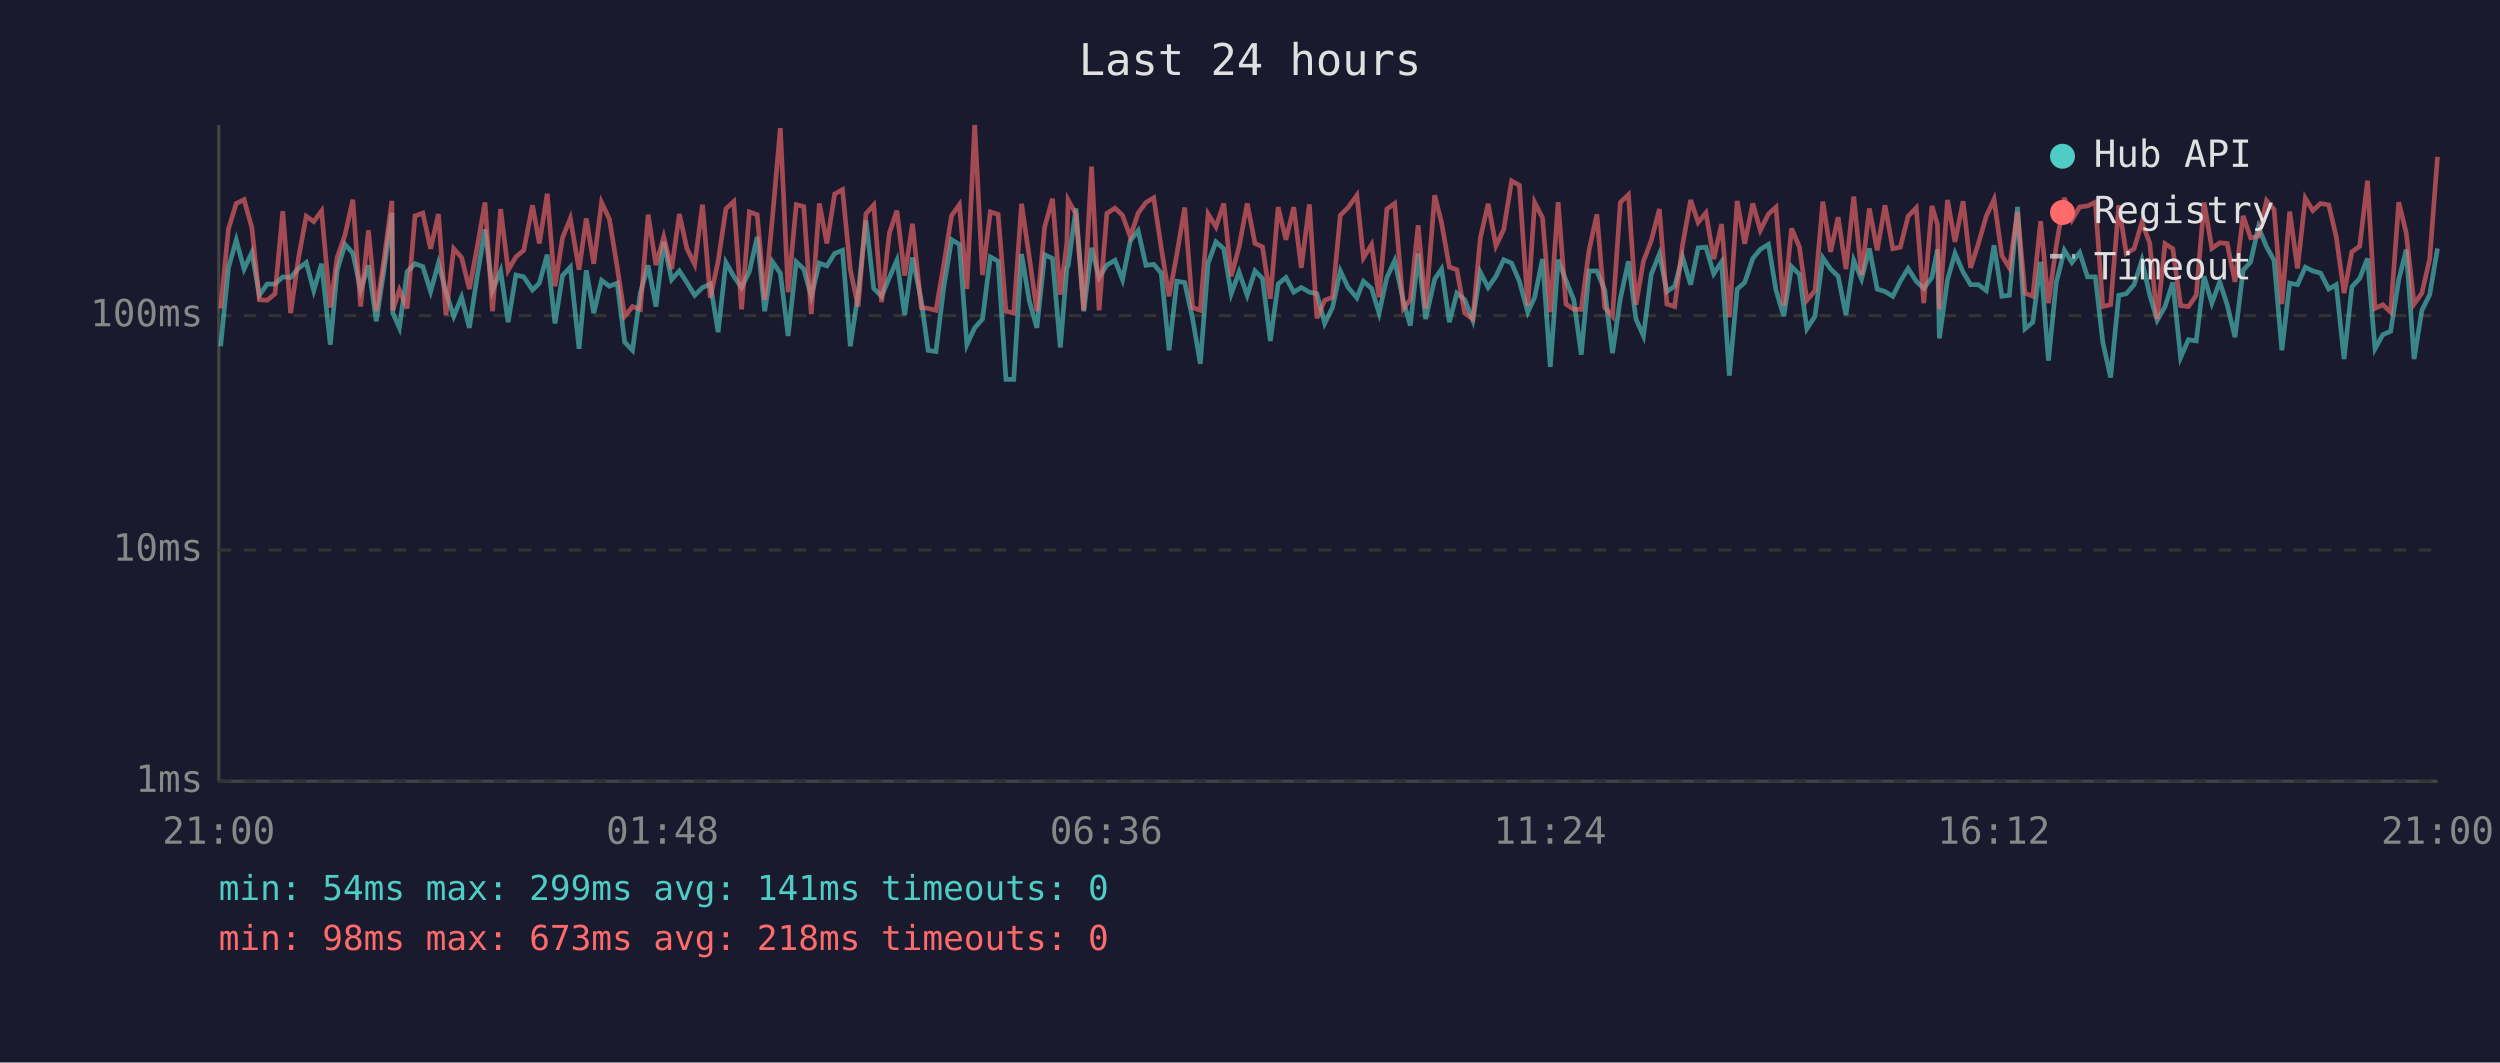
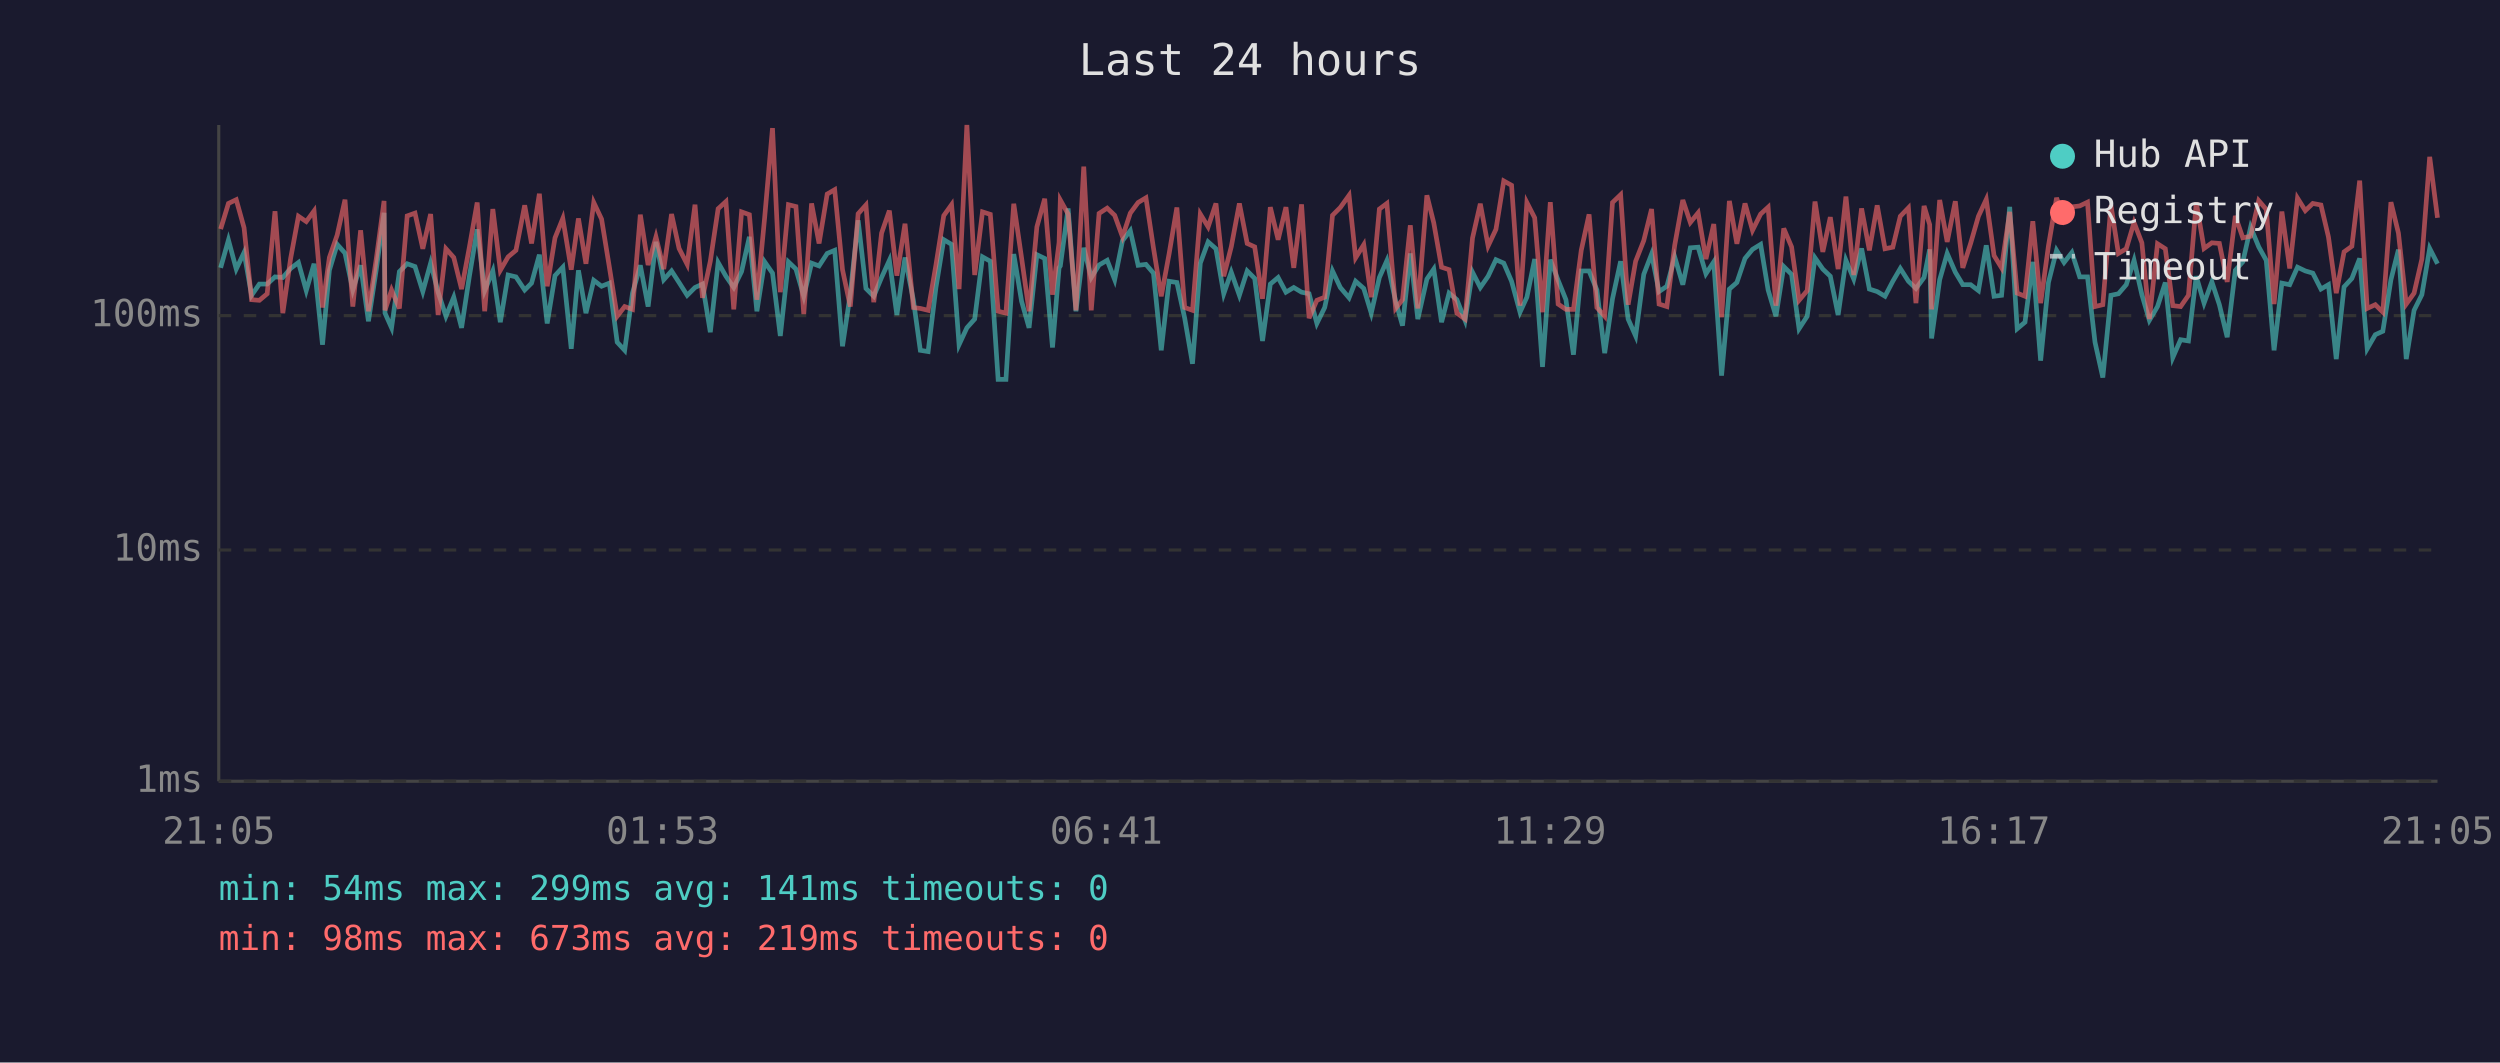
<svg xmlns="http://www.w3.org/2000/svg" viewBox="0 0 800 340" font-family="monospace" font-size="12">
  <rect width="800" height="340" fill="#1a1a2e" />
  <text x="400" y="24" fill="#e0e0e0" font-size="14" text-anchor="middle">Last 24 hours</text>
  <line x1="70" y1="40" x2="70" y2="250" stroke="#444" stroke-width="1" />
  <line x1="70" y1="250" x2="780" y2="250" stroke="#444" stroke-width="1" />
  <line x1="70" y1="250" x2="780" y2="250" stroke="#333" stroke-width="1" stroke-dasharray="4" />
  <text x="65" y="250" fill="#888" text-anchor="end" dominant-baseline="middle">1ms</text>
  <line x1="70" y1="176" x2="780" y2="176" stroke="#333" stroke-width="1" stroke-dasharray="4" />
  <text x="65" y="176" fill="#888" text-anchor="end" dominant-baseline="middle">10ms</text>
  <line x1="70" y1="101" x2="780" y2="101" stroke="#333" stroke-width="1" stroke-dasharray="4" />
  <text x="65" y="101" fill="#888" text-anchor="end" dominant-baseline="middle">100ms</text>
-   <text x="70" y="270" fill="#888" text-anchor="middle">21:00</text>
-   <text x="212" y="270" fill="#888" text-anchor="middle">01:48</text>
-   <text x="354" y="270" fill="#888" text-anchor="middle">06:36</text>
-   <text x="496" y="270" fill="#888" text-anchor="middle">11:24</text>
-   <text x="638" y="270" fill="#888" text-anchor="middle">16:12</text>
-   <text x="780" y="270" fill="#888" text-anchor="middle">21:00</text>
-   <polyline points="70.6,110.8 73.1,85.7 75.6,76.8 78.1,86.1 80.6,80.8 83.0,94.5 85.5,90.9 88.0,90.9 90.5,88.6 93.0,88.8 95.5,85.9 98.0,84.0 100.4,93.0 102.9,84.4 105.7,110.3 107.9,86.5 110.4,78.2 112.9,81.0 115.4,92.8 117.9,84.9 120.4,102.8 122.9,86.3 125.4,68.1 125.7,100.2 127.8,104.9 130.3,86.9 132.8,84.4 135.3,85.3 137.8,93.3 140.3,84.2 142.7,93.5 145.2,101.2 147.7,95.1 150.2,104.9 152.7,88.4 155.2,73.4 157.6,93.0 160.2,86.7 162.6,103.1 165.1,88.0 167.6,88.6 170.4,92.8 172.6,90.6 175.1,81.5 177.6,103.5 180.0,88.2 182.5,85.5 185.3,111.6 187.6,86.5 190.0,100.2 192.5,89.7 195.0,91.6 197.5,90.6 199.9,109.5 202.4,112.1 204.9,93.8 207.4,84.9 209.9,98.1 212.4,77.4 214.9,89.5 217.4,86.7 219.8,90.4 222.3,94.5 224.8,92.0 227.3,90.9 229.8,106.3 232.3,84.0 234.8,88.4 237.3,92.0 239.8,86.9 242.3,75.8 244.7,99.6 247.2,83.8 249.7,87.4 252.2,107.5 254.8,83.8 257.2,86.1 259.6,94.8 262.2,84.2 264.6,85.1 267.1,81.1 269.6,80.1 272.1,110.8 274.6,94.0 277.1,70.5 279.6,92.3 282.1,94.8 284.6,88.8 287.0,83.3 289.5,100.8 292.0,82.4 294.8,96.1 297.0,112.1 299.5,112.5 302.0,92.0 304.5,76.7 307.0,78.2 309.4,110.3 311.9,104.9 314.4,102.1 316.9,82.2 319.4,83.6 321.9,121.4 324.4,121.4 326.9,81.3 329.4,96.4 331.8,104.9 334.3,81.5 336.8,82.7 339.3,111.2 341.4,85.7 341.8,85.1 344.3,66.7 346.8,99.6 349.3,79.3 351.7,88.8 354.2,84.8 356.8,83.3 359.2,89.5 361.7,77.0 364.2,73.8 366.7,84.9 369.2,84.6 371.6,87.4 374.1,112.1 376.6,90.0 379.1,90.4 381.6,101.8 384.1,116.4 386.6,84.2 389.1,77.4 391.6,79.6 394.0,94.0 396.5,87.1 399.1,94.5 401.6,86.7 404.0,89.1 406.5,109.1 409.0,90.9 411.5,88.8 414.0,93.5 416.4,92.0 419.0,93.5 421.4,94.0 423.9,103.5 426.4,98.4 428.9,86.7 431.4,92.0 434.2,95.3 436.3,90.0 438.9,92.3 441.3,100.2 443.8,88.8 446.3,83.4 449.1,96.4 451.3,104.2 453.8,81.1 456.2,102.1 459.1,89.3 461.3,86.1 463.8,103.1 466.2,93.8 468.7,95.9 471.3,102.5 473.7,87.1 476.2,92.0 478.7,88.4 481.2,83.1 483.7,84.2 486.2,90.0 488.9,99.9 491.1,95.1 493.6,82.9 496.1,117.4 498.6,83.1 501.1,89.7 503.6,95.9 506.0,113.5 508.5,86.7 511.0,86.7 513.5,92.8 516.0,113.0 518.5,95.6 521.1,83.6 523.5,102.1 525.9,107.5 528.4,87.8 531.0,81.3 533.4,93.3 535.9,91.6 538.4,82.2 541.0,91.1 543.4,79.3 545.9,79.1 548.4,87.6 550.9,83.8 553.4,120.2 555.9,92.5 558.3,90.4 560.9,82.7 563.3,79.8 565.9,78.2 568.3,92.8 570.8,101.2 573.3,85.3 575.8,87.8 578.2,105.2 580.8,101.2 583.3,82.5 585.8,86.1 588.2,88.4 590.7,100.8 593.2,83.3 595.7,89.3 598.2,79.5 600.7,92.5 603.2,93.3 605.7,94.8 608.1,90.0 610.6,85.9 613.2,90.0 615.6,92.3 618.2,88.8 620.0,79.8 620.6,108.3 623.2,89.5 625.6,81.1 628.2,87.1 630.6,91.1 633.1,91.1 635.6,93.0 638.1,78.5 640.6,94.8 643.0,94.5 645.6,66.2 648.0,105.2 650.5,103.1 653.0,83.8 655.5,115.4 658.0,90.4 660.6,80.1 663.0,84.0 665.5,80.8 668.0,88.6 670.5,88.6 672.9,109.5 675.4,120.8 678.0,94.5 680.4,94.0 682.9,91.1 685.4,83.3 687.9,94.3 690.3,102.5 692.8,98.1 695.3,90.4 697.8,114.4 700.3,108.7 702.8,109.1 705.3,88.4 707.8,97.0 710.3,90.2 712.7,97.5 715.2,107.9 717.8,86.5 720.2,83.8 722.7,72.7 725.3,79.0 727.7,83.3 730.2,112.1 732.7,90.6 735.2,91.1 737.7,85.5 740.1,86.7 742.6,87.4 745.2,92.5 747.6,91.1 750.1,114.9 752.6,91.8 755.1,89.1 757.6,82.7 760.0,111.6 762.5,107.1 765.0,106.0 767.6,89.5 770.0,79.9 772.5,114.9 775.0,99.3 777.5,94.3 780.0,79.5" fill="none" stroke="#4ecdc4" stroke-width="1.5" opacity="0.6" />
-   <polyline points="70.6,98.7 73.1,73.3 75.6,65.1 78.1,63.9 80.6,72.9 83.0,95.9 85.5,96.1 88.0,94.0 90.5,67.6 93.0,100.2 95.5,82.7 98.0,69.2 100.4,70.9 102.9,67.5 105.7,98.4 107.9,82.4 110.4,75.2 112.9,63.9 115.4,98.1 117.9,73.7 120.4,99.6 122.9,82.9 125.4,64.3 125.7,99.3 127.8,92.8 130.3,98.7 132.8,69.1 135.3,68.2 137.8,79.6 140.3,68.5 142.7,100.8 145.2,79.6 147.7,82.4 150.2,92.5 152.7,79.1 155.2,64.8 157.6,99.6 160.2,66.9 162.6,86.5 165.1,82.2 167.6,80.1 170.4,65.7 172.6,77.9 175.1,62.0 177.6,91.6 180.0,76.1 182.5,69.9 185.3,86.3 187.6,69.9 190.0,84.4 192.5,64.8 195.0,70.1 197.5,85.5 199.9,101.2 202.4,98.1 204.9,99.0 207.4,68.7 209.9,84.8 212.4,75.8 214.9,86.1 217.4,68.5 219.8,79.5 222.3,84.6 224.8,65.5 227.3,95.3 229.8,83.6 232.3,66.8 234.8,64.5 237.3,99.0 239.8,67.8 242.3,68.7 244.7,95.9 247.2,69.5 249.7,41.0 252.2,93.5 254.8,65.5 257.2,66.1 259.6,100.5 262.2,65.1 264.6,77.9 267.1,62.1 269.6,60.7 272.1,86.3 274.6,98.1 277.1,68.4 279.6,65.6 282.1,96.7 284.6,74.6 287.0,67.4 289.5,88.2 292.0,71.6 294.8,98.4 297.0,98.7 299.5,99.3 302.0,84.8 304.5,69.0 307.0,65.5 309.4,92.5 311.9,40.0 314.4,88.0 316.9,67.8 319.4,68.6 321.9,99.6 324.4,100.2 326.9,65.2 329.4,82.5 331.8,99.6 334.3,72.6 336.8,63.6 339.3,94.3 341.4,77.6 341.8,64.0 344.3,68.5 346.8,99.3 349.3,53.3 351.7,99.3 354.2,68.3 356.8,66.6 359.2,68.9 361.7,75.8 364.2,68.2 366.7,64.8 369.2,63.3 371.6,79.3 374.1,94.8 376.6,81.3 379.1,66.4 381.6,98.4 384.1,99.3 386.6,68.5 389.1,72.6 391.6,65.1 394.0,88.4 396.5,79.0 399.1,65.1 401.6,77.9 404.0,79.0 406.5,95.6 409.0,66.3 411.5,76.7 414.0,66.3 416.4,85.7 419.0,65.4 421.4,101.8 423.9,96.1 426.4,95.1 428.9,68.9 431.4,66.4 434.2,62.5 436.3,82.5 438.9,78.3 441.3,95.1 443.8,66.9 446.3,65.1 449.1,98.7 451.3,95.9 453.8,72.1 456.2,98.7 459.1,62.5 461.3,71.3 463.8,85.5 466.2,86.3 468.7,100.2 471.3,102.1 473.7,76.2 476.2,65.2 478.7,78.7 481.2,73.4 483.7,57.9 486.2,59.3 488.9,97.8 491.1,64.8 493.6,69.7 496.1,99.9 498.6,64.7 501.1,97.3 503.6,99.0 506.0,99.0 508.5,80.1 511.0,68.6 513.5,98.4 516.0,101.2 518.5,64.8 521.1,62.3 523.5,97.5 525.9,83.6 528.4,77.0 531.0,66.9 533.4,97.3 535.9,98.1 538.4,78.5 541.0,64.0 543.4,71.2 545.9,68.1 548.4,82.9 550.9,71.7 553.4,101.5 555.9,64.3 558.3,78.0 560.9,65.1 563.3,73.7 565.9,68.5 568.3,66.3 570.8,97.8 573.3,73.1 575.8,79.0 578.2,96.1 580.8,93.0 583.3,64.5 585.8,80.6 588.2,69.5 590.7,86.1 593.2,62.9 595.7,88.0 598.2,66.7 600.7,80.1 603.2,65.7 605.7,79.6 608.1,79.1 610.6,69.2 613.2,66.5 615.6,97.0 618.2,65.9 620.0,71.9 620.6,99.0 623.2,64.0 625.6,77.4 628.2,64.4 630.6,85.7 633.1,77.9 635.6,69.2 638.1,63.8 640.6,81.8 643.0,85.7 645.6,67.8 648.0,93.8 650.5,94.8 653.0,70.8 655.5,97.0 658.0,78.7 660.6,63.3 663.0,70.4 665.5,66.2 668.0,65.9 670.5,64.7 672.9,98.1 675.4,97.5 678.0,65.7 680.4,81.1 682.9,79.6 685.4,71.2 687.9,77.7 690.3,102.1 692.8,78.0 695.3,79.6 697.8,97.8 700.3,98.1 702.8,94.5 705.3,64.8 707.8,79.5 710.3,77.7 712.7,77.9 715.2,90.2 717.8,69.1 720.2,76.1 722.7,75.6 725.3,64.2 727.7,67.0 730.2,97.3 732.7,67.7 735.2,85.9 737.7,63.4 740.1,67.4 742.6,65.1 745.2,65.6 747.6,75.8 750.1,93.8 752.6,80.6 755.1,78.8 757.6,57.8 760.0,98.7 762.5,97.5 765.0,99.9 767.6,64.7 770.0,74.6 772.5,97.3 775.0,93.8 777.5,82.9 780.0,50.2" fill="none" stroke="#ff6b6b" stroke-width="1.5" opacity="0.6" />
+   <text x="70" y="270" fill="#888" text-anchor="middle">21:05</text>
+   <text x="212" y="270" fill="#888" text-anchor="middle">01:53</text>
+   <text x="354" y="270" fill="#888" text-anchor="middle">06:41</text>
+   <text x="496" y="270" fill="#888" text-anchor="middle">11:29</text>
+   <text x="638" y="270" fill="#888" text-anchor="middle">16:17</text>
+   <text x="780" y="270" fill="#888" text-anchor="middle">21:05</text>
+   <polyline points="70.6,85.7 73.1,76.8 75.6,86.1 78.1,80.8 80.5,94.5 83.0,90.9 85.5,90.9 88.0,88.6 90.5,88.8 93.0,85.9 95.5,84.0 98.0,93.0 100.5,84.4 103.2,110.3 105.4,86.5 107.9,78.2 110.4,81.0 112.9,92.8 115.4,84.9 117.9,102.8 120.4,86.3 122.9,68.1 123.2,100.2 125.3,104.9 127.8,86.9 130.3,84.4 132.8,85.3 135.3,93.3 137.8,84.2 140.2,93.5 142.7,101.2 145.2,95.1 147.7,104.9 150.2,88.4 152.7,73.4 155.1,93.0 157.7,86.7 160.1,103.1 162.6,88.0 165.1,88.6 167.9,92.8 170.1,90.6 172.6,81.5 175.1,103.5 177.6,88.2 180.1,85.5 182.8,111.6 185.1,86.5 187.5,100.2 190.0,89.7 192.5,91.6 195.0,90.6 197.5,109.5 199.9,112.1 202.4,93.8 204.9,84.9 207.4,98.1 209.9,77.4 212.4,89.5 214.9,86.7 217.3,90.4 219.9,94.5 222.4,92.0 224.8,90.9 227.3,106.3 229.8,84.0 232.3,88.4 234.8,92.0 237.3,86.9 239.8,75.8 242.2,99.6 244.7,83.8 247.2,87.4 249.7,107.5 252.3,83.8 254.7,86.1 257.2,94.8 259.7,84.2 262.1,85.1 264.7,81.1 267.1,80.1 269.6,110.8 272.1,94.0 274.6,70.5 277.1,92.3 279.6,94.8 282.1,88.8 284.6,83.3 287.0,100.8 289.6,82.4 292.3,96.1 294.5,112.1 297.0,112.5 299.5,92.0 302.0,76.7 304.5,78.2 306.9,110.3 309.4,104.9 311.9,102.1 314.4,82.2 316.9,83.6 319.4,121.4 321.9,121.4 324.4,81.3 326.9,96.4 329.3,104.9 331.8,81.5 334.3,82.7 336.8,111.2 338.9,85.7 339.3,85.1 341.8,66.7 344.3,99.6 346.8,79.3 349.2,88.8 351.7,84.8 354.3,83.3 356.7,89.5 359.2,77.0 361.7,73.8 364.2,84.9 366.7,84.6 369.1,87.4 371.6,112.1 374.1,90.0 376.6,90.4 379.1,101.8 381.6,116.4 384.1,84.2 386.6,77.4 389.1,79.6 391.6,94.0 394.0,87.1 396.6,94.5 399.1,86.7 401.5,89.1 404.0,109.1 406.5,90.9 409.0,88.8 411.5,93.5 414.0,92.0 416.5,93.5 418.9,94.0 421.4,103.5 423.9,98.4 426.4,86.7 428.9,92.0 431.7,95.3 433.8,90.0 436.4,92.3 438.8,100.2 441.4,88.8 443.8,83.4 446.6,96.4 448.8,104.2 451.3,81.1 453.7,102.1 456.6,89.3 458.8,86.1 461.3,103.1 463.7,93.8 466.2,95.9 468.8,102.5 471.2,87.1 473.7,92.0 476.2,88.4 478.7,83.1 481.2,84.2 483.7,90.0 486.4,99.9 488.6,95.1 491.1,82.9 493.6,117.4 496.1,83.1 498.6,89.7 501.1,95.9 503.5,113.5 506.0,86.7 508.5,86.7 511.0,92.8 513.5,113.0 516.0,95.6 518.6,83.6 521.0,102.1 523.4,107.5 526.0,87.8 528.5,81.3 530.9,93.3 533.4,91.6 535.9,82.2 538.5,91.1 540.9,79.3 543.4,79.1 545.9,87.6 548.4,83.8 550.9,120.2 553.4,92.5 555.8,90.4 558.4,82.7 560.8,79.8 563.4,78.2 565.8,92.8 568.3,101.2 570.8,85.3 573.3,87.8 575.7,105.2 578.3,101.2 580.8,82.5 583.3,86.1 585.7,88.4 588.2,100.8 590.7,83.3 593.2,89.3 595.7,79.5 598.2,92.5 600.7,93.3 603.2,94.8 605.7,90.0 608.1,85.9 610.7,90.0 613.1,92.3 615.7,88.8 617.5,79.8 618.1,108.3 620.7,89.5 623.1,81.1 625.7,87.1 628.1,91.1 630.6,91.1 633.1,93.0 635.6,78.5 638.1,94.8 640.5,94.5 643.1,66.2 645.5,105.2 648.0,103.1 650.5,83.8 653.0,115.4 655.5,90.4 658.1,80.1 660.5,84.0 663.0,80.8 665.5,88.6 668.0,88.6 670.4,109.5 672.9,120.8 675.5,94.5 677.9,94.0 680.4,91.1 682.9,83.3 685.4,94.3 687.8,102.5 690.4,98.1 692.9,90.4 695.3,114.4 697.8,108.7 700.3,109.1 702.8,88.4 705.3,97.0 707.8,90.2 710.2,97.5 712.7,107.9 715.3,86.5 717.7,83.8 720.2,72.7 722.8,79.0 725.2,83.3 727.7,112.1 730.2,90.6 732.7,91.1 735.2,85.5 737.7,86.7 740.1,87.4 742.7,92.5 745.1,91.1 747.6,114.9 750.1,91.8 752.6,89.1 755.1,82.7 757.5,111.6 760.1,107.1 762.5,106.0 765.1,89.5 767.5,79.9 770.0,114.9 772.5,99.3 775.0,94.3 777.5,79.5 780.0,84.4" fill="none" stroke="#4ecdc4" stroke-width="1.5" opacity="0.6" />
+   <polyline points="70.6,73.3 73.1,65.1 75.6,63.9 78.1,72.9 80.5,95.9 83.0,96.1 85.5,94.0 88.0,67.6 90.5,100.2 93.0,82.7 95.5,69.2 98.0,70.9 100.5,67.5 103.2,98.4 105.4,82.4 107.9,75.2 110.4,63.9 112.9,98.1 115.4,73.7 117.9,99.6 120.4,82.9 122.9,64.3 123.2,99.3 125.3,92.8 127.8,98.7 130.3,69.1 132.8,68.2 135.3,79.6 137.8,68.5 140.2,100.8 142.7,79.6 145.2,82.4 147.7,92.5 150.2,79.1 152.7,64.8 155.1,99.6 157.7,66.9 160.1,86.5 162.6,82.2 165.1,80.1 167.9,65.7 170.1,77.9 172.6,62.0 175.1,91.6 177.6,76.1 180.1,69.9 182.8,86.3 185.1,69.9 187.5,84.4 190.0,64.8 192.5,70.1 195.0,85.5 197.5,101.2 199.9,98.1 202.4,99.0 204.9,68.7 207.4,84.8 209.9,75.8 212.4,86.1 214.9,68.5 217.3,79.5 219.9,84.6 222.4,65.5 224.8,95.3 227.3,83.6 229.8,66.8 232.3,64.5 234.8,99.0 237.3,67.8 239.8,68.7 242.2,95.9 244.7,69.5 247.2,41.0 249.7,93.5 252.3,65.5 254.7,66.1 257.2,100.5 259.7,65.1 262.1,77.9 264.7,62.1 267.1,60.7 269.6,86.3 272.1,98.1 274.6,68.4 277.1,65.6 279.6,96.7 282.1,74.6 284.6,67.4 287.0,88.2 289.6,71.6 292.3,98.4 294.5,98.7 297.0,99.3 299.5,84.8 302.0,69.0 304.5,65.5 306.9,92.5 309.4,40.0 311.9,88.0 314.4,67.8 316.9,68.6 319.4,99.6 321.9,100.2 324.4,65.2 326.9,82.5 329.3,99.6 331.8,72.6 334.3,63.6 336.8,94.3 338.9,77.6 339.3,64.0 341.8,68.5 344.3,99.3 346.8,53.3 349.2,99.3 351.7,68.3 354.3,66.6 356.7,68.9 359.2,75.8 361.7,68.2 364.2,64.8 366.7,63.3 369.1,79.3 371.6,94.8 374.1,81.3 376.6,66.4 379.1,98.4 381.6,99.3 384.1,68.5 386.6,72.6 389.1,65.1 391.6,88.4 394.0,79.0 396.6,65.1 399.1,77.9 401.5,79.0 404.0,95.6 406.5,66.3 409.0,76.7 411.5,66.3 414.0,85.7 416.5,65.4 418.9,101.8 421.4,96.1 423.9,95.1 426.4,68.9 428.9,66.4 431.7,62.5 433.8,82.5 436.4,78.3 438.8,95.1 441.4,66.9 443.8,65.1 446.6,98.7 448.8,95.9 451.3,72.1 453.7,98.7 456.6,62.5 458.8,71.3 461.3,85.5 463.7,86.3 466.2,100.2 468.8,102.1 471.2,76.2 473.7,65.2 476.2,78.7 478.7,73.4 481.2,57.9 483.7,59.3 486.4,97.8 488.6,64.8 491.1,69.7 493.6,99.9 496.1,64.7 498.6,97.3 501.1,99.0 503.5,99.0 506.0,80.1 508.5,68.6 511.0,98.4 513.5,101.2 516.0,64.8 518.6,62.3 521.0,97.5 523.4,83.6 526.0,77.0 528.5,66.9 530.9,97.3 533.4,98.1 535.9,78.5 538.5,64.0 540.9,71.2 543.4,68.1 545.9,82.9 548.4,71.7 550.9,101.5 553.4,64.3 555.8,78.0 558.4,65.1 560.8,73.7 563.4,68.5 565.8,66.3 568.3,97.8 570.8,73.1 573.3,79.0 575.7,96.1 578.3,93.0 580.8,64.5 583.3,80.6 585.7,69.5 588.2,86.1 590.7,62.9 593.2,88.0 595.7,66.7 598.2,80.1 600.7,65.7 603.2,79.6 605.7,79.1 608.1,69.2 610.7,66.5 613.1,97.0 615.7,65.9 617.5,71.9 618.1,99.0 620.7,64.0 623.1,77.4 625.7,64.4 628.1,85.7 630.6,77.9 633.1,69.2 635.6,63.8 638.1,81.8 640.5,85.7 643.1,67.8 645.5,93.8 648.0,94.8 650.5,70.8 653.0,97.0 655.5,78.7 658.1,63.3 660.5,70.4 663.0,66.2 665.5,65.9 668.0,64.7 670.4,98.1 672.9,97.5 675.5,65.7 677.9,81.1 680.4,79.6 682.9,71.2 685.4,77.7 687.8,102.1 690.4,78.0 692.9,79.6 695.3,97.8 697.8,98.1 700.3,94.5 702.8,64.8 705.3,79.5 707.8,77.7 710.2,77.9 712.7,90.2 715.3,69.1 717.7,76.1 720.2,75.6 722.8,64.2 725.2,67.0 727.7,97.3 730.2,67.7 732.7,85.9 735.2,63.4 737.7,67.4 740.1,65.1 742.7,65.6 745.1,75.8 747.6,93.8 750.1,80.6 752.6,78.8 755.1,57.8 757.5,98.7 760.1,97.5 762.5,99.9 765.1,64.7 767.5,74.6 770.0,97.3 772.5,93.8 775.0,82.9 777.5,50.2 780.0,69.7" fill="none" stroke="#ff6b6b" stroke-width="1.5" opacity="0.6" />
  <circle cx="660" cy="50" r="4" fill="#4ecdc4" />
  <text x="670" y="50" fill="#e0e0e0" dominant-baseline="middle">Hub API</text>
  <circle cx="660" cy="68" r="4" fill="#ff6b6b" />
  <text x="670" y="68" fill="#e0e0e0" dominant-baseline="middle">Registry</text>
  <line x1="656" y1="82" x2="664" y2="82" stroke="#e0e0e0" stroke-width="1.5" stroke-dasharray="4,3" opacity="0.7" />
  <text x="670" y="86" fill="#e0e0e0" dominant-baseline="middle">Timeout</text>
  <text x="70" y="288" fill="#4ecdc4" font-size="11">min: 54ms  max: 299ms  avg: 141ms  timeouts: 0</text>
-   <text x="70" y="304" fill="#ff6b6b" font-size="11">min: 98ms  max: 673ms  avg: 218ms  timeouts: 0</text>
+   <text x="70" y="304" fill="#ff6b6b" font-size="11">min: 98ms  max: 673ms  avg: 219ms  timeouts: 0</text>
</svg>
